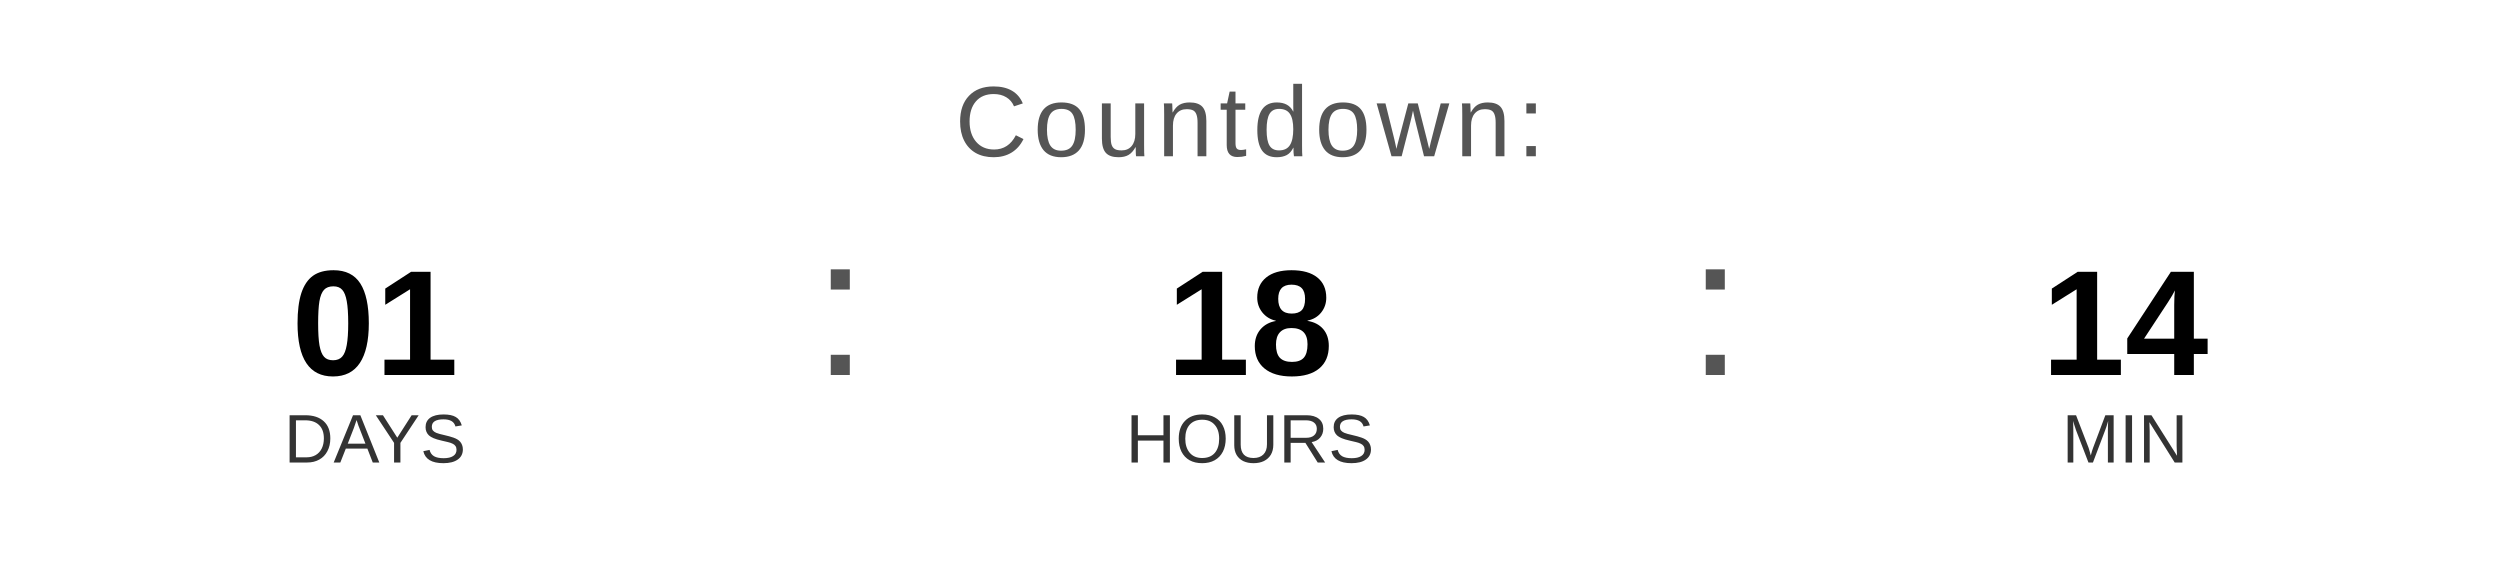
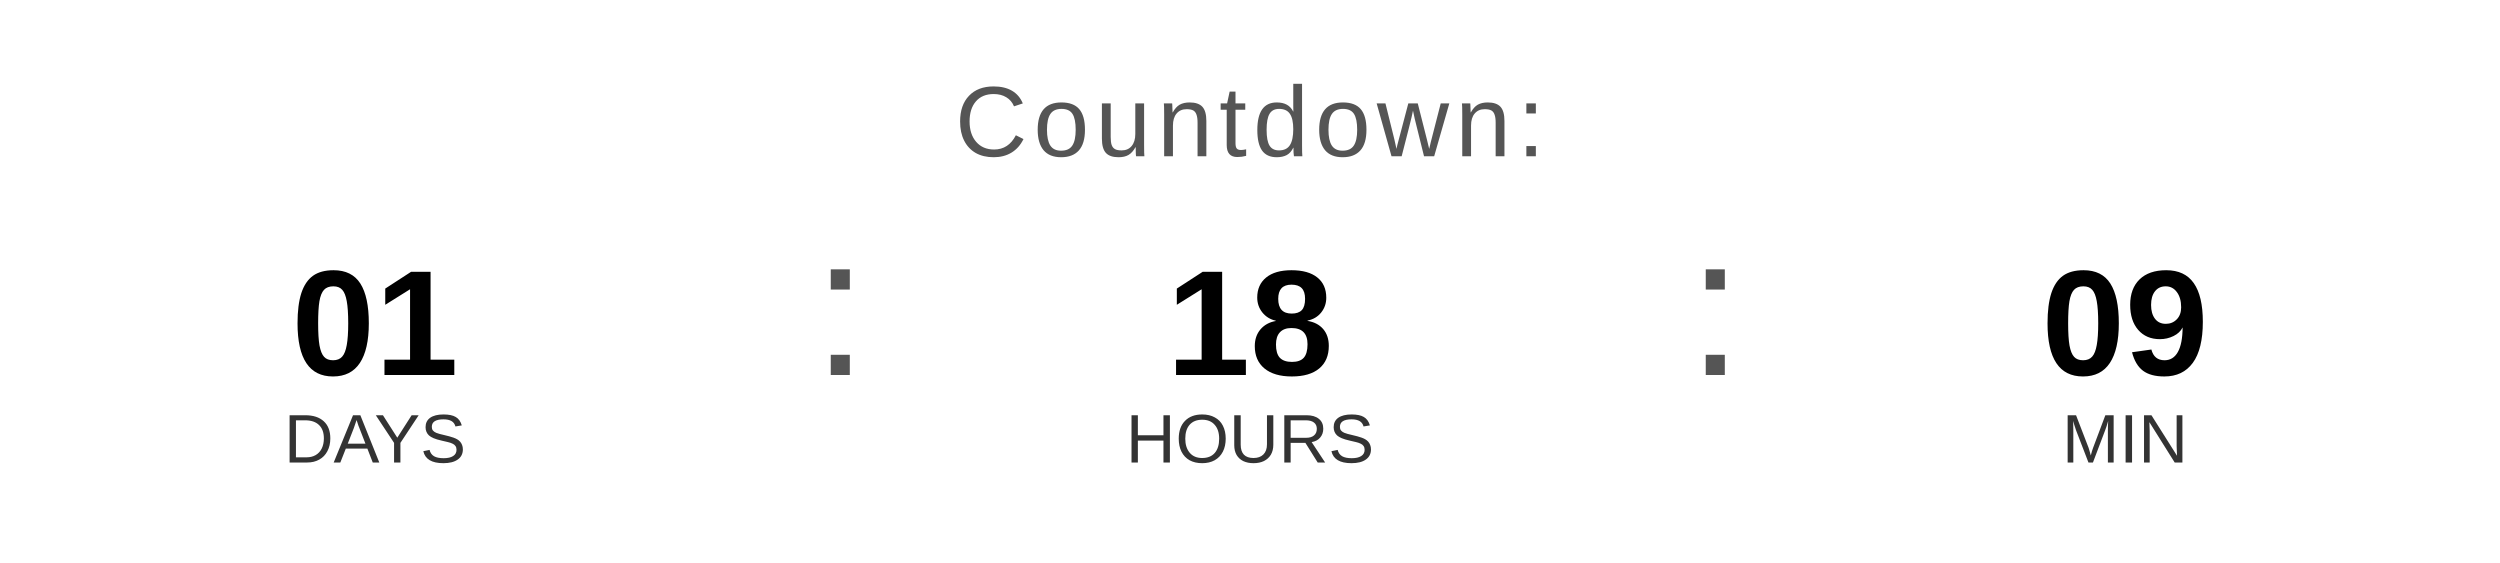
<svg xmlns="http://www.w3.org/2000/svg" width="400" height="90" viewBox="0 0 400 90">
  <text x="200" y="25" font-family="Arial, Helvetica, sans-serif" font-size="16" fill="#555555" text-anchor="middle" letter-spacing="1">
    Countdown:
  </text>
  <text x="60" y="60" font-family="Arial, Helvetica, sans-serif" font-size="24" font-weight="bold" fill="#000000" text-anchor="middle">01</text>
  <text x="60" y="74" font-family="Arial, Helvetica, sans-serif" font-size="11" fill="#333333" text-anchor="middle">DAYS</text>
  <text x="130" y="60" font-family="Arial, sans-serif" font-size="32" fill="#555555">:</text>
  <text x="200" y="60" font-family="Arial, Helvetica, sans-serif" font-size="24" font-weight="bold" fill="#000000" text-anchor="middle">18</text>
  <text x="200" y="74" font-family="Arial, Helvetica, sans-serif" font-size="11" fill="#333333" text-anchor="middle">HOURS</text>
  <text x="270" y="60" font-family="Arial, sans-serif" font-size="32" fill="#555555">:</text>
-   <text x="340" y="60" font-family="Arial, Helvetica, sans-serif" font-size="24" font-weight="bold" fill="#000000" text-anchor="middle">14</text>
+   <text x="340" y="60" font-family="Arial, Helvetica, sans-serif" font-size="24" font-weight="bold" fill="#000000" text-anchor="middle">09</text>
  <text x="340" y="74" font-family="Arial, Helvetica, sans-serif" font-size="11" fill="#333333" text-anchor="middle">MIN</text>
</svg>
